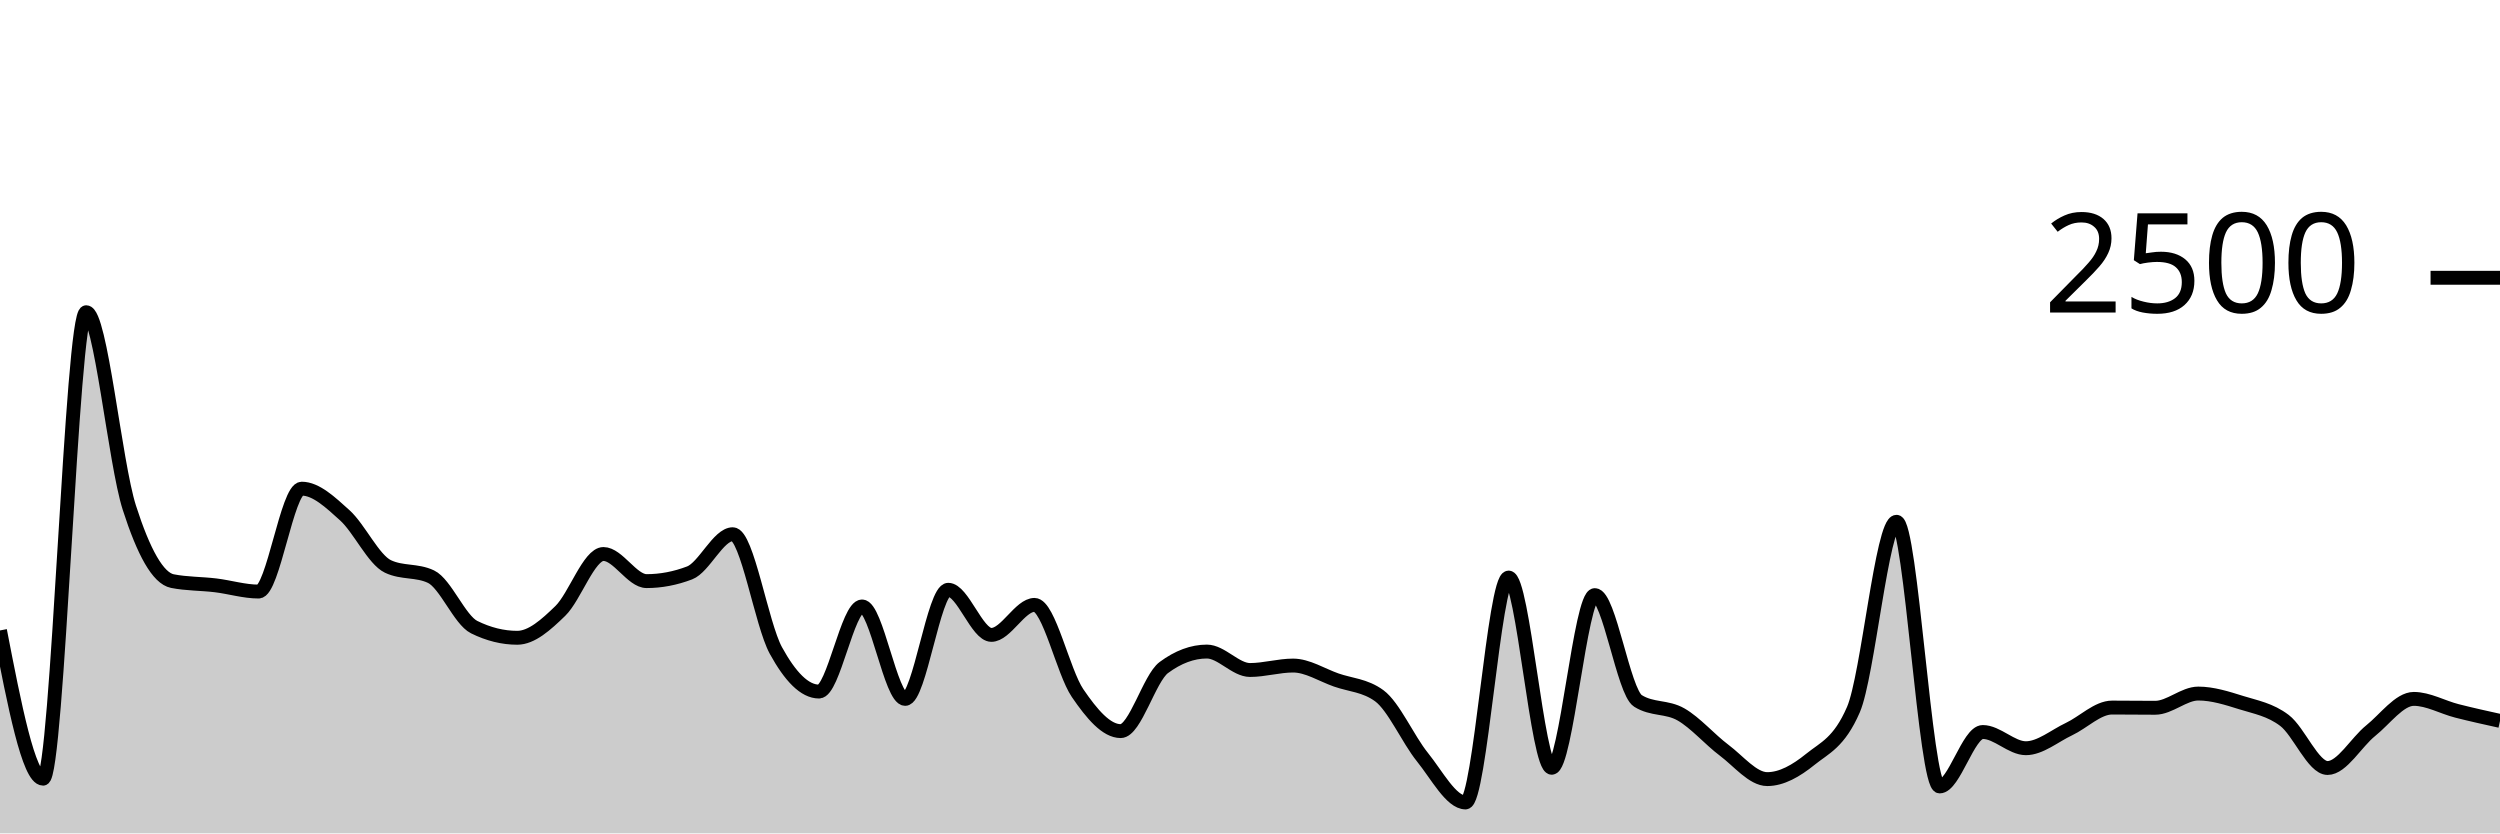
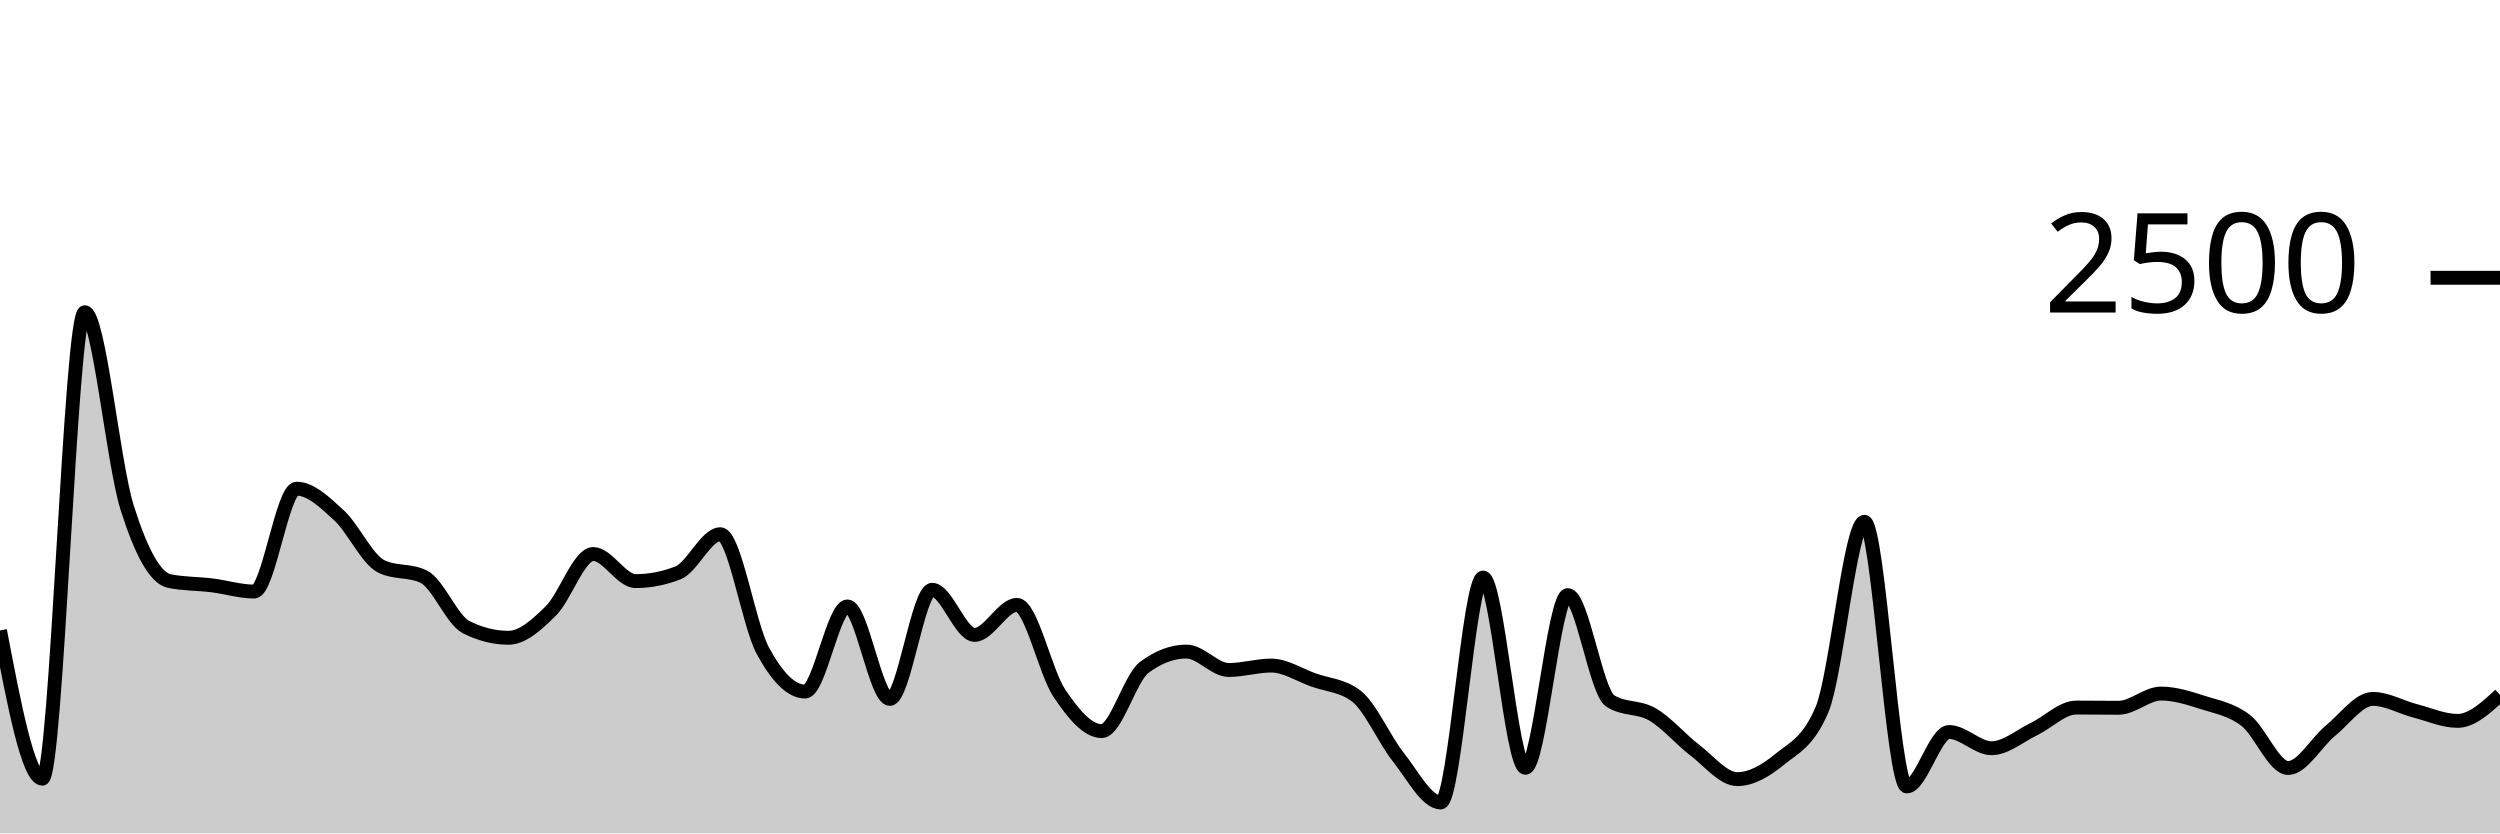
<svg xmlns="http://www.w3.org/2000/svg" viewBox="0 0 180 60">
  <g transform="translate(0,20)">
-     <path class="area" fill="rgba(0, 0, 0, 0.2)" d="M0,25.392C1.034,30.728,2.069,36.064,3.103,36.064C4.138,36.064,5.172,2.48,6.207,2.48C7.241,2.48,8.276,13.317,9.31,16.544C10.345,19.771,11.379,21.637,12.414,21.84C13.448,22.043,14.483,22.019,15.517,22.144C16.552,22.269,17.586,22.592,18.621,22.592C19.655,22.592,20.69,15.184,21.724,15.184C22.759,15.184,23.793,16.171,24.828,17.104C25.862,18.037,26.897,20.293,27.931,20.784C28.966,21.275,30,21.029,31.034,21.52C32.069,22.011,33.103,24.64,34.138,25.152C35.172,25.664,36.207,25.92,37.241,25.92C38.276,25.92,39.31,24.989,40.345,23.984C41.379,22.979,42.414,19.888,43.448,19.888C44.483,19.888,45.517,21.84,46.552,21.84C47.586,21.84,48.621,21.643,49.655,21.248C50.69,20.853,51.724,18.464,52.759,18.464C53.793,18.464,54.828,24.944,55.862,26.832C56.897,28.72,57.931,29.792,58.966,29.792C60,29.792,61.034,23.664,62.069,23.664C63.103,23.664,64.138,30.32,65.172,30.32C66.207,30.32,67.241,22.464,68.276,22.464C69.31,22.464,70.345,25.712,71.379,25.712C72.414,25.712,73.448,23.552,74.483,23.552C75.517,23.552,76.552,28.389,77.586,29.904C78.621,31.419,79.655,32.64,80.69,32.64C81.724,32.64,82.759,28.832,83.793,28.064C84.828,27.296,85.862,26.912,86.897,26.912C87.931,26.912,88.966,28.24,90,28.24C91.034,28.24,92.069,27.92,93.103,27.92C94.138,27.92,95.172,28.597,96.207,28.96C97.241,29.323,98.276,29.339,99.31,30.096C100.345,30.853,101.379,33.232,102.414,34.512C103.448,35.792,104.483,37.776,105.517,37.776C106.552,37.776,107.586,21.584,108.621,21.584C109.655,21.584,110.69,35.28,111.724,35.28C112.759,35.28,113.793,22.848,114.828,22.848C115.862,22.848,116.897,29.813,117.931,30.464C118.966,31.115,120,30.848,121.034,31.44C122.069,32.032,123.103,33.24,124.138,34.016C125.172,34.792,126.207,36.096,127.241,36.096C128.276,36.096,129.31,35.507,130.345,34.672C131.379,33.837,132.414,33.477,133.448,31.088C134.483,28.699,135.517,17.568,136.552,17.568C137.586,17.568,138.621,36.624,139.655,36.624C140.69,36.624,141.724,32.704,142.759,32.704C143.793,32.704,144.828,33.872,145.862,33.872C146.897,33.872,147.931,32.984,148.966,32.496C150,32.008,151.034,30.944,152.069,30.944C153.103,30.944,154.138,30.96,155.172,30.96C156.207,30.96,157.241,29.936,158.276,29.936C159.31,29.936,160.345,30.269,161.379,30.592C162.414,30.915,163.448,31.088,164.483,31.872C165.517,32.656,166.552,35.296,167.586,35.296C168.621,35.296,169.655,33.437,170.69,32.608C171.724,31.779,172.759,30.32,173.793,30.32C174.828,30.32,175.862,30.92,176.897,31.184C177.931,31.448,178.966,31.676,180,31.904L180,40C178.966,40,177.931,40,176.897,40C175.862,40,174.828,40,173.793,40C172.759,40,171.724,40,170.69,40C169.655,40,168.621,40,167.586,40C166.552,40,165.517,40,164.483,40C163.448,40,162.414,40,161.379,40C160.345,40,159.31,40,158.276,40C157.241,40,156.207,40,155.172,40C154.138,40,153.103,40,152.069,40C151.034,40,150,40,148.966,40C147.931,40,146.897,40,145.862,40C144.828,40,143.793,40,142.759,40C141.724,40,140.69,40,139.655,40C138.621,40,137.586,40,136.552,40C135.517,40,134.483,40,133.448,40C132.414,40,131.379,40,130.345,40C129.31,40,128.276,40,127.241,40C126.207,40,125.172,40,124.138,40C123.103,40,122.069,40,121.034,40C120,40,118.966,40,117.931,40C116.897,40,115.862,40,114.828,40C113.793,40,112.759,40,111.724,40C110.69,40,109.655,40,108.621,40C107.586,40,106.552,40,105.517,40C104.483,40,103.448,40,102.414,40C101.379,40,100.345,40,99.31,40C98.276,40,97.241,40,96.207,40C95.172,40,94.138,40,93.103,40C92.069,40,91.034,40,90,40C88.966,40,87.931,40,86.897,40C85.862,40,84.828,40,83.793,40C82.759,40,81.724,40,80.69,40C79.655,40,78.621,40,77.586,40C76.552,40,75.517,40,74.483,40C73.448,40,72.414,40,71.379,40C70.345,40,69.31,40,68.276,40C67.241,40,66.207,40,65.172,40C64.138,40,63.103,40,62.069,40C61.034,40,60,40,58.966,40C57.931,40,56.897,40,55.862,40C54.828,40,53.793,40,52.759,40C51.724,40,50.69,40,49.655,40C48.621,40,47.586,40,46.552,40C45.517,40,44.483,40,43.448,40C42.414,40,41.379,40,40.345,40C39.31,40,38.276,40,37.241,40C36.207,40,35.172,40,34.138,40C33.103,40,32.069,40,31.034,40C30,40,28.966,40,27.931,40C26.897,40,25.862,40,24.828,40C23.793,40,22.759,40,21.724,40C20.69,40,19.655,40,18.621,40C17.586,40,16.552,40,15.517,40C14.483,40,13.448,40,12.414,40C11.379,40,10.345,40,9.31,40C8.276,40,7.241,40,6.207,40C5.172,40,4.138,40,3.103,40C2.069,40,1.034,40,0,40Z" />
-     <path class="line" stroke="black" fill="none" d="M0,25.392C1.034,30.728,2.069,36.064,3.103,36.064C4.138,36.064,5.172,2.48,6.207,2.48C7.241,2.48,8.276,13.317,9.31,16.544C10.345,19.771,11.379,21.637,12.414,21.84C13.448,22.043,14.483,22.019,15.517,22.144C16.552,22.269,17.586,22.592,18.621,22.592C19.655,22.592,20.69,15.184,21.724,15.184C22.759,15.184,23.793,16.171,24.828,17.104C25.862,18.037,26.897,20.293,27.931,20.784C28.966,21.275,30,21.029,31.034,21.52C32.069,22.011,33.103,24.64,34.138,25.152C35.172,25.664,36.207,25.92,37.241,25.92C38.276,25.92,39.31,24.989,40.345,23.984C41.379,22.979,42.414,19.888,43.448,19.888C44.483,19.888,45.517,21.84,46.552,21.84C47.586,21.84,48.621,21.643,49.655,21.248C50.69,20.853,51.724,18.464,52.759,18.464C53.793,18.464,54.828,24.944,55.862,26.832C56.897,28.72,57.931,29.792,58.966,29.792C60,29.792,61.034,23.664,62.069,23.664C63.103,23.664,64.138,30.32,65.172,30.32C66.207,30.32,67.241,22.464,68.276,22.464C69.31,22.464,70.345,25.712,71.379,25.712C72.414,25.712,73.448,23.552,74.483,23.552C75.517,23.552,76.552,28.389,77.586,29.904C78.621,31.419,79.655,32.64,80.69,32.64C81.724,32.64,82.759,28.832,83.793,28.064C84.828,27.296,85.862,26.912,86.897,26.912C87.931,26.912,88.966,28.24,90,28.24C91.034,28.24,92.069,27.92,93.103,27.92C94.138,27.92,95.172,28.597,96.207,28.96C97.241,29.323,98.276,29.339,99.31,30.096C100.345,30.853,101.379,33.232,102.414,34.512C103.448,35.792,104.483,37.776,105.517,37.776C106.552,37.776,107.586,21.584,108.621,21.584C109.655,21.584,110.69,35.28,111.724,35.28C112.759,35.28,113.793,22.848,114.828,22.848C115.862,22.848,116.897,29.813,117.931,30.464C118.966,31.115,120,30.848,121.034,31.44C122.069,32.032,123.103,33.24,124.138,34.016C125.172,34.792,126.207,36.096,127.241,36.096C128.276,36.096,129.31,35.507,130.345,34.672C131.379,33.837,132.414,33.477,133.448,31.088C134.483,28.699,135.517,17.568,136.552,17.568C137.586,17.568,138.621,36.624,139.655,36.624C140.69,36.624,141.724,32.704,142.759,32.704C143.793,32.704,144.828,33.872,145.862,33.872C146.897,33.872,147.931,32.984,148.966,32.496C150,32.008,151.034,30.944,152.069,30.944C153.103,30.944,154.138,30.96,155.172,30.96C156.207,30.96,157.241,29.936,158.276,29.936C159.31,29.936,160.345,30.269,161.379,30.592C162.414,30.915,163.448,31.088,164.483,31.872C165.517,32.656,166.552,35.296,167.586,35.296C168.621,35.296,169.655,33.437,170.69,32.608C171.724,31.779,172.759,30.32,173.793,30.32C174.828,30.32,175.862,30.92,176.897,31.184C177.931,31.448,178.966,31.676,180,31.904" />
+     <path class="area" fill="rgba(0, 0, 0, 0.2)" d="M0,25.392C1.017,30.728,2.034,36.064,3.051,36.064C4.068,36.064,5.085,2.48,6.102,2.48C7.119,2.48,8.136,13.317,9.153,16.544C10.169,19.771,11.186,21.637,12.203,21.84C13.22,22.043,14.237,22.019,15.254,22.144C16.271,22.269,17.288,22.592,18.305,22.592C19.322,22.592,20.339,15.184,21.356,15.184C22.373,15.184,23.39,16.171,24.407,17.104C25.424,18.037,26.441,20.293,27.458,20.784C28.475,21.275,29.492,21.029,30.508,21.52C31.525,22.011,32.542,24.64,33.559,25.152C34.576,25.664,35.593,25.92,36.61,25.92C37.627,25.92,38.644,24.989,39.661,23.984C40.678,22.979,41.695,19.888,42.712,19.888C43.729,19.888,44.746,21.84,45.763,21.84C46.78,21.84,47.797,21.643,48.814,21.248C49.831,20.853,50.847,18.464,51.864,18.464C52.881,18.464,53.898,24.944,54.915,26.832C55.932,28.72,56.949,29.792,57.966,29.792C58.983,29.792,60,23.664,61.017,23.664C62.034,23.664,63.051,30.32,64.068,30.32C65.085,30.32,66.102,22.464,67.119,22.464C68.136,22.464,69.153,25.712,70.169,25.712C71.186,25.712,72.203,23.552,73.22,23.552C74.237,23.552,75.254,28.389,76.271,29.904C77.288,31.419,78.305,32.64,79.322,32.64C80.339,32.64,81.356,28.832,82.373,28.064C83.39,27.296,84.407,26.912,85.424,26.912C86.441,26.912,87.458,28.24,88.475,28.24C89.492,28.24,90.508,27.92,91.525,27.92C92.542,27.92,93.559,28.597,94.576,28.96C95.593,29.323,96.61,29.339,97.627,30.096C98.644,30.853,99.661,33.232,100.678,34.512C101.695,35.792,102.712,37.776,103.729,37.776C104.746,37.776,105.763,21.584,106.78,21.584C107.797,21.584,108.814,35.28,109.831,35.28C110.847,35.28,111.864,22.848,112.881,22.848C113.898,22.848,114.915,29.813,115.932,30.464C116.949,31.115,117.966,30.848,118.983,31.44C120,32.032,121.017,33.24,122.034,34.016C123.051,34.792,124.068,36.096,125.085,36.096C126.102,36.096,127.119,35.507,128.136,34.672C129.153,33.837,130.169,33.477,131.186,31.088C132.203,28.699,133.22,17.568,134.237,17.568C135.254,17.568,136.271,36.624,137.288,36.624C138.305,36.624,139.322,32.704,140.339,32.704C141.356,32.704,142.373,33.872,143.39,33.872C144.407,33.872,145.424,32.984,146.441,32.496C147.458,32.008,148.475,30.944,149.492,30.944C150.508,30.944,151.525,30.96,152.542,30.96C153.559,30.96,154.576,29.936,155.593,29.936C156.61,29.936,157.627,30.269,158.644,30.592C159.661,30.915,160.678,31.088,161.695,31.872C162.712,32.656,163.729,35.296,164.746,35.296C165.763,35.296,166.78,33.437,167.797,32.608C168.814,31.779,169.831,30.32,170.847,30.32C171.864,30.32,172.881,30.92,173.898,31.184C174.915,31.448,175.932,31.904,176.949,31.904C177.966,31.904,178.983,30.968,180,30.032L180,40C178.983,40,177.966,40,176.949,40C175.932,40,174.915,40,173.898,40C172.881,40,171.864,40,170.847,40C169.831,40,168.814,40,167.797,40C166.78,40,165.763,40,164.746,40C163.729,40,162.712,40,161.695,40C160.678,40,159.661,40,158.644,40C157.627,40,156.61,40,155.593,40C154.576,40,153.559,40,152.542,40C151.525,40,150.508,40,149.492,40C148.475,40,147.458,40,146.441,40C145.424,40,144.407,40,143.39,40C142.373,40,141.356,40,140.339,40C139.322,40,138.305,40,137.288,40C136.271,40,135.254,40,134.237,40C133.22,40,132.203,40,131.186,40C130.169,40,129.153,40,128.136,40C127.119,40,126.102,40,125.085,40C124.068,40,123.051,40,122.034,40C121.017,40,120,40,118.983,40C117.966,40,116.949,40,115.932,40C114.915,40,113.898,40,112.881,40C111.864,40,110.847,40,109.831,40C108.814,40,107.797,40,106.78,40C105.763,40,104.746,40,103.729,40C102.712,40,101.695,40,100.678,40C99.661,40,98.644,40,97.627,40C96.61,40,95.593,40,94.576,40C93.559,40,92.542,40,91.525,40C90.508,40,89.492,40,88.475,40C87.458,40,86.441,40,85.424,40C84.407,40,83.39,40,82.373,40C81.356,40,80.339,40,79.322,40C78.305,40,77.288,40,76.271,40C75.254,40,74.237,40,73.22,40C72.203,40,71.186,40,70.169,40C69.153,40,68.136,40,67.119,40C66.102,40,65.085,40,64.068,40C63.051,40,62.034,40,61.017,40C60,40,58.983,40,57.966,40C56.949,40,55.932,40,54.915,40C53.898,40,52.881,40,51.864,40C50.847,40,49.831,40,48.814,40C47.797,40,46.78,40,45.763,40C44.746,40,43.729,40,42.712,40C41.695,40,40.678,40,39.661,40C38.644,40,37.627,40,36.61,40C35.593,40,34.576,40,33.559,40C32.542,40,31.525,40,30.508,40C29.492,40,28.475,40,27.458,40C26.441,40,25.424,40,24.407,40C23.39,40,22.373,40,21.356,40C20.339,40,19.322,40,18.305,40C17.288,40,16.271,40,15.254,40C14.237,40,13.22,40,12.203,40C11.186,40,10.169,40,9.153,40C8.136,40,7.119,40,6.102,40C5.085,40,4.068,40,3.051,40C2.034,40,1.017,40,0,40Z" />
+     <path class="line" stroke="black" fill="none" d="M0,25.392C1.017,30.728,2.034,36.064,3.051,36.064C4.068,36.064,5.085,2.48,6.102,2.48C7.119,2.48,8.136,13.317,9.153,16.544C10.169,19.771,11.186,21.637,12.203,21.84C13.22,22.043,14.237,22.019,15.254,22.144C16.271,22.269,17.288,22.592,18.305,22.592C19.322,22.592,20.339,15.184,21.356,15.184C22.373,15.184,23.39,16.171,24.407,17.104C25.424,18.037,26.441,20.293,27.458,20.784C28.475,21.275,29.492,21.029,30.508,21.52C31.525,22.011,32.542,24.64,33.559,25.152C34.576,25.664,35.593,25.92,36.61,25.92C37.627,25.92,38.644,24.989,39.661,23.984C40.678,22.979,41.695,19.888,42.712,19.888C43.729,19.888,44.746,21.84,45.763,21.84C46.78,21.84,47.797,21.643,48.814,21.248C49.831,20.853,50.847,18.464,51.864,18.464C52.881,18.464,53.898,24.944,54.915,26.832C55.932,28.72,56.949,29.792,57.966,29.792C58.983,29.792,60,23.664,61.017,23.664C62.034,23.664,63.051,30.32,64.068,30.32C65.085,30.32,66.102,22.464,67.119,22.464C68.136,22.464,69.153,25.712,70.169,25.712C71.186,25.712,72.203,23.552,73.22,23.552C74.237,23.552,75.254,28.389,76.271,29.904C77.288,31.419,78.305,32.64,79.322,32.64C80.339,32.64,81.356,28.832,82.373,28.064C83.39,27.296,84.407,26.912,85.424,26.912C86.441,26.912,87.458,28.24,88.475,28.24C89.492,28.24,90.508,27.92,91.525,27.92C92.542,27.92,93.559,28.597,94.576,28.96C95.593,29.323,96.61,29.339,97.627,30.096C98.644,30.853,99.661,33.232,100.678,34.512C101.695,35.792,102.712,37.776,103.729,37.776C104.746,37.776,105.763,21.584,106.78,21.584C107.797,21.584,108.814,35.28,109.831,35.28C110.847,35.28,111.864,22.848,112.881,22.848C113.898,22.848,114.915,29.813,115.932,30.464C116.949,31.115,117.966,30.848,118.983,31.44C120,32.032,121.017,33.24,122.034,34.016C123.051,34.792,124.068,36.096,125.085,36.096C126.102,36.096,127.119,35.507,128.136,34.672C129.153,33.837,130.169,33.477,131.186,31.088C132.203,28.699,133.22,17.568,134.237,17.568C135.254,17.568,136.271,36.624,137.288,36.624C138.305,36.624,139.322,32.704,140.339,32.704C141.356,32.704,142.373,33.872,143.39,33.872C144.407,33.872,145.424,32.984,146.441,32.496C147.458,32.008,148.475,30.944,149.492,30.944C150.508,30.944,151.525,30.96,152.542,30.96C153.559,30.96,154.576,29.936,155.593,29.936C156.61,29.936,157.627,30.269,158.644,30.592C159.661,30.915,160.678,31.088,161.695,31.872C162.712,32.656,163.729,35.296,164.746,35.296C165.763,35.296,166.78,33.437,167.797,32.608C168.814,31.779,169.831,30.32,170.847,30.32C171.864,30.32,172.881,30.92,173.898,31.184C174.915,31.448,175.932,31.904,176.949,31.904C177.966,31.904,178.983,30.968,180,30.032" />
    <path class="axis-ceiling" stroke-width="1" stroke="black" fill="none" d="M175,0L180,0" />
    <text class="axis-ceiling-label" font-family="sans-serif" text-anchor="end" font-size="10px" x="170" y="2.5">2500</text>
  </g>
</svg>
